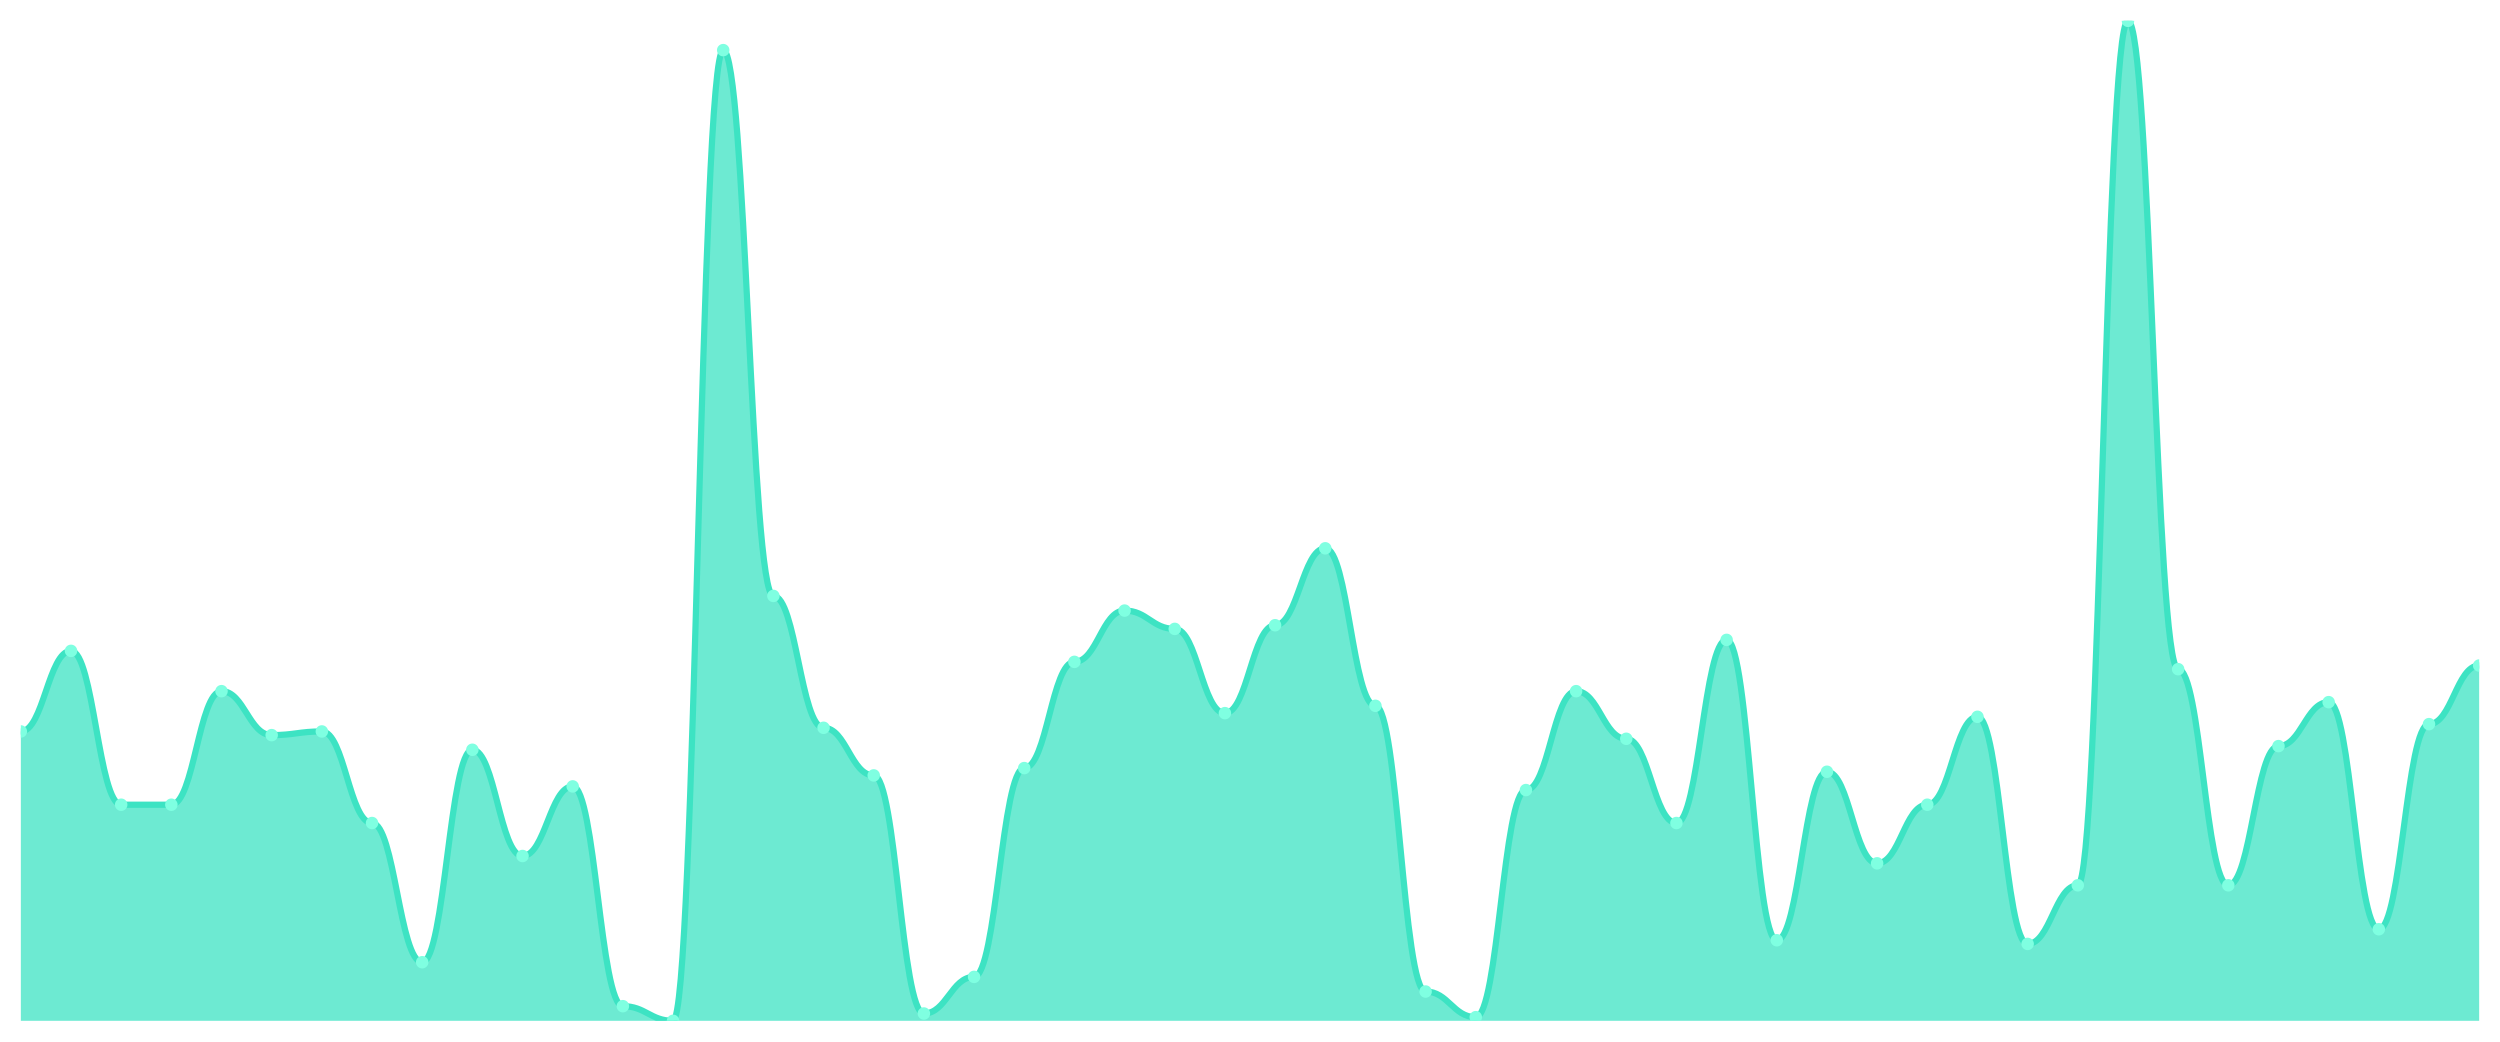
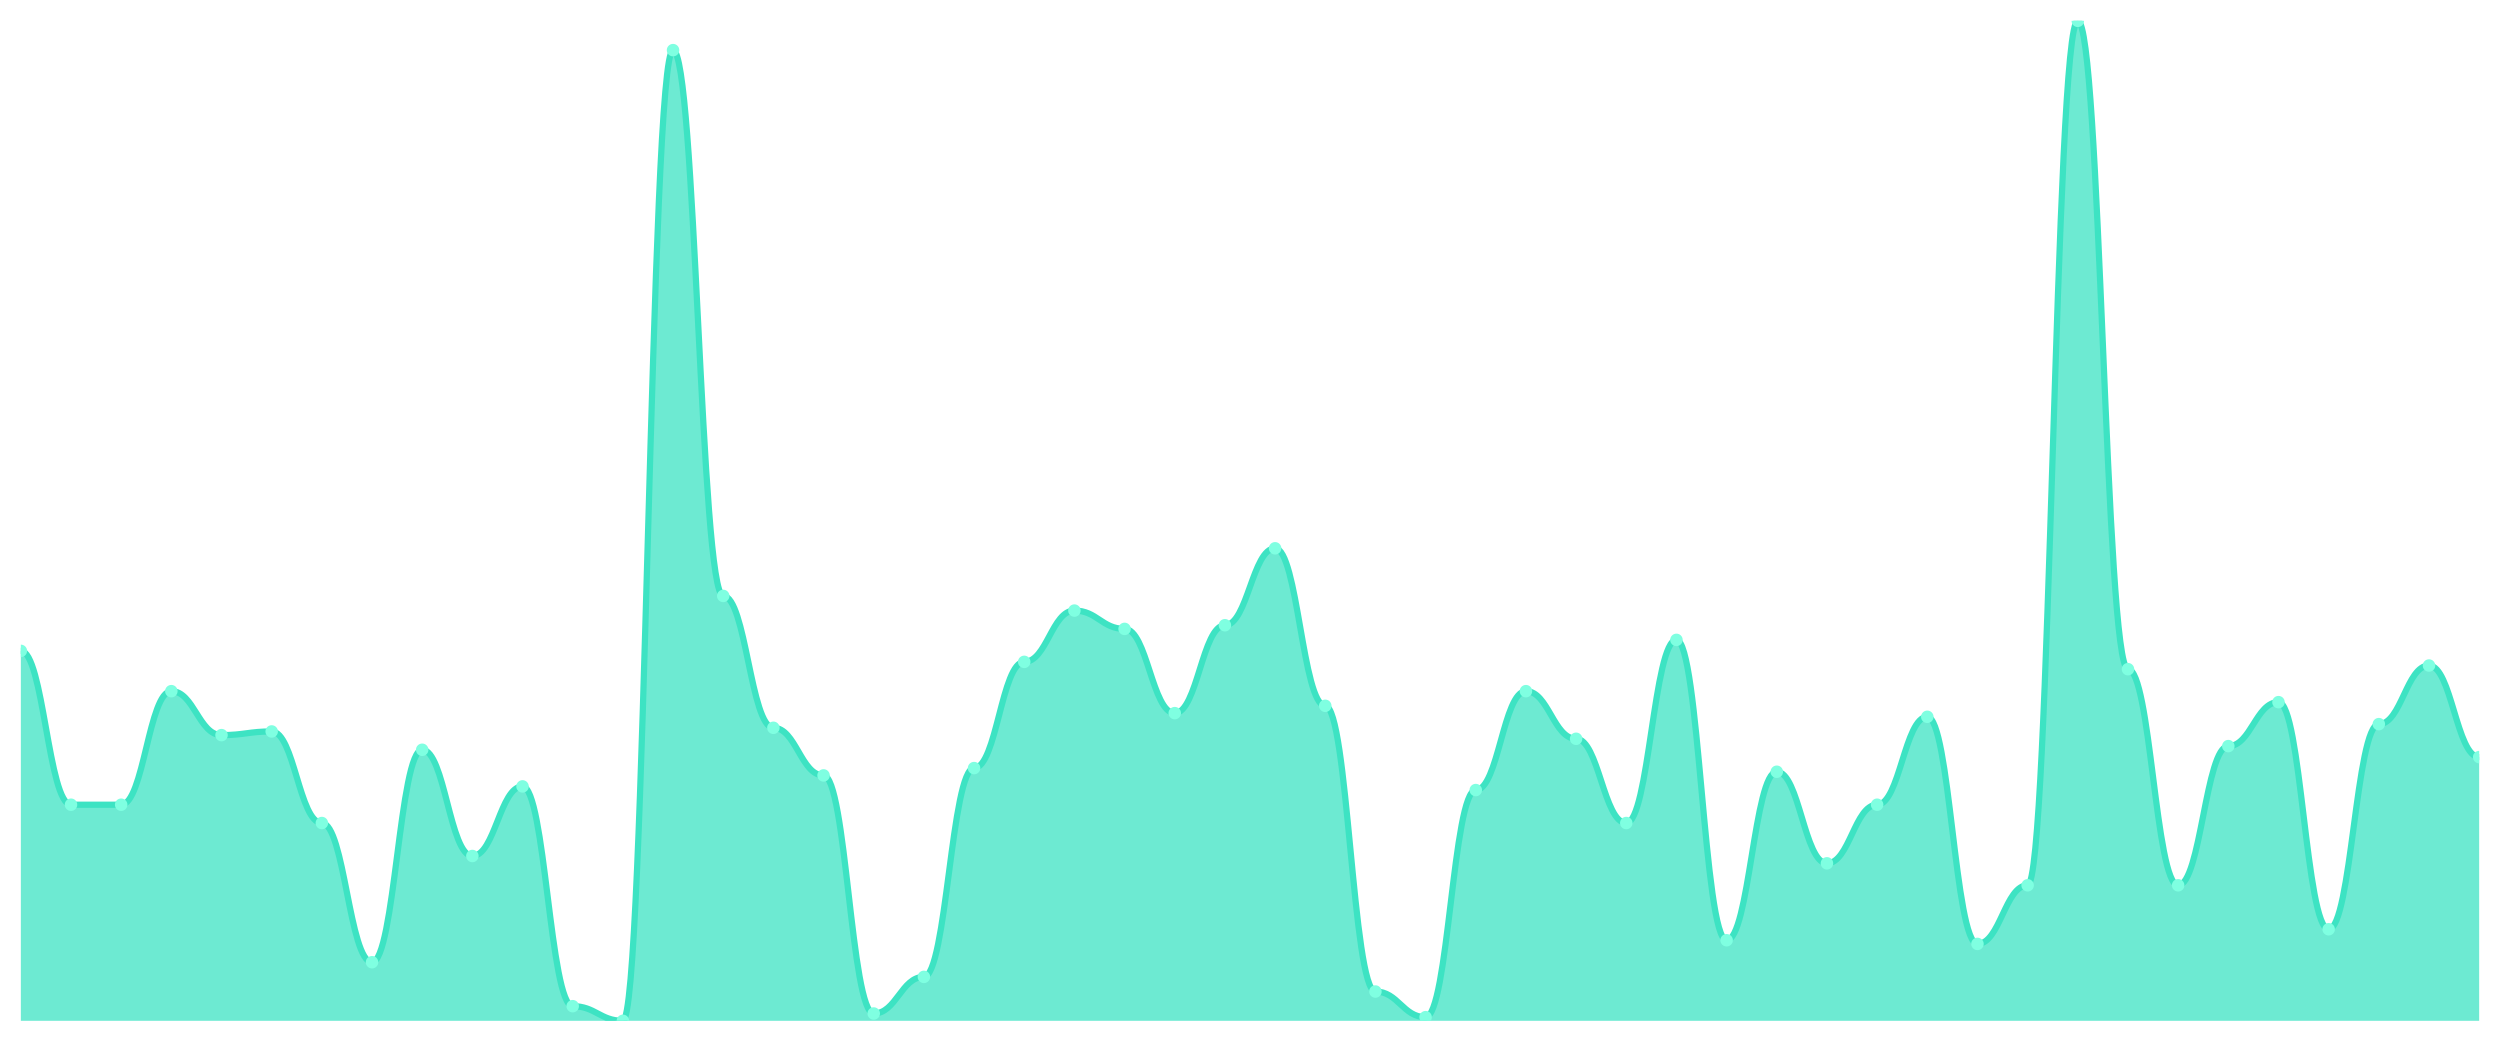
<svg xmlns="http://www.w3.org/2000/svg" viewBox="0 0 1200 500" width="1200" height="500">
  <defs>
    <clipPath id="c">
      <rect x="10" y="10" width="1180" height="480" />
    </clipPath>
  </defs>
  <rect width="1200" height="500" fill="none" />
  <g clip-path="url(#c)">
-     <path d="M 10,490 L 10,351.099 C 20.837,351.099 23.245,312.418 34.082,312.418 C 44.918,312.418 47.327,386.264 58.163,386.264 C 69,386.264 71.408,386.264 82.245,386.264 C 93.082,386.264 95.49,331.758 106.327,331.758 C 117.163,331.758 119.571,352.857 130.408,352.857 C 141.245,352.857 143.653,351.099 154.49,351.099 C 165.327,351.099 167.735,395.055 178.571,395.055 C 189.408,395.055 191.816,461.868 202.653,461.868 C 213.49,461.868 215.898,359.89 226.735,359.89 C 237.571,359.89 239.98,410.879 250.816,410.879 C 261.653,410.879 264.061,377.473 274.898,377.473 C 285.735,377.473 288.143,482.967 298.98,482.967 C 309.816,482.967 312.224,490 323.061,490 C 333.898,490 336.306,24.066 347.143,24.066 C 357.98,24.066 360.388,286.044 371.224,286.044 C 382.061,286.044 384.469,349.341 395.306,349.341 C 406.143,349.341 408.551,372.198 419.388,372.198 C 430.224,372.198 432.633,486.484 443.469,486.484 C 454.306,486.484 456.714,468.901 467.551,468.901 C 478.388,468.901 480.796,368.681 491.633,368.681 C 502.469,368.681 504.878,317.692 515.714,317.692 C 526.551,317.692 528.959,293.077 539.796,293.077 C 550.633,293.077 553.041,301.868 563.878,301.868 C 574.714,301.868 577.122,342.308 587.959,342.308 C 598.796,342.308 601.204,300.11 612.041,300.11 C 622.878,300.11 625.286,263.187 636.122,263.187 C 646.959,263.187 649.367,338.791 660.204,338.791 C 671.041,338.791 673.449,475.934 684.286,475.934 C 695.122,475.934 697.531,488.242 708.367,488.242 C 719.204,488.242 721.612,379.231 732.449,379.231 C 743.286,379.231 745.694,331.758 756.531,331.758 C 767.367,331.758 769.776,354.615 780.612,354.615 C 791.449,354.615 793.857,395.055 804.694,395.055 C 815.531,395.055 817.939,307.143 828.776,307.143 C 839.612,307.143 842.02,451.319 852.857,451.319 C 863.694,451.319 866.102,370.44 876.939,370.44 C 887.776,370.44 890.184,414.396 901.02,414.396 C 911.857,414.396 914.265,386.264 925.102,386.264 C 935.939,386.264 938.347,344.066 949.184,344.066 C 960.02,344.066 962.429,453.077 973.265,453.077 C 984.102,453.077 986.51,424.945 997.347,424.945 C 1008.184,424.945 1010.592,10 1021.429,10 C 1032.265,10 1034.673,321.209 1045.51,321.209 C 1056.347,321.209 1058.755,424.945 1069.592,424.945 C 1080.429,424.945 1082.837,358.132 1093.673,358.132 C 1104.51,358.132 1106.918,337.033 1117.755,337.033 C 1128.592,337.033 1131,446.044 1141.837,446.044 C 1152.673,446.044 1155.082,347.582 1165.918,347.582 C 1176.755,347.582 1179.163,319.451 1190,319.451 L 1190,490 Z" fill="rgba(61,227,195,0.75)" />
-     <path d="M 10,351.099 C 20.837,351.099 23.245,312.418 34.082,312.418 C 44.918,312.418 47.327,386.264 58.163,386.264 C 69,386.264 71.408,386.264 82.245,386.264 C 93.082,386.264 95.49,331.758 106.327,331.758 C 117.163,331.758 119.571,352.857 130.408,352.857 C 141.245,352.857 143.653,351.099 154.49,351.099 C 165.327,351.099 167.735,395.055 178.571,395.055 C 189.408,395.055 191.816,461.868 202.653,461.868 C 213.49,461.868 215.898,359.89 226.735,359.89 C 237.571,359.89 239.98,410.879 250.816,410.879 C 261.653,410.879 264.061,377.473 274.898,377.473 C 285.735,377.473 288.143,482.967 298.98,482.967 C 309.816,482.967 312.224,490 323.061,490 C 333.898,490 336.306,24.066 347.143,24.066 C 357.98,24.066 360.388,286.044 371.224,286.044 C 382.061,286.044 384.469,349.341 395.306,349.341 C 406.143,349.341 408.551,372.198 419.388,372.198 C 430.224,372.198 432.633,486.484 443.469,486.484 C 454.306,486.484 456.714,468.901 467.551,468.901 C 478.388,468.901 480.796,368.681 491.633,368.681 C 502.469,368.681 504.878,317.692 515.714,317.692 C 526.551,317.692 528.959,293.077 539.796,293.077 C 550.633,293.077 553.041,301.868 563.878,301.868 C 574.714,301.868 577.122,342.308 587.959,342.308 C 598.796,342.308 601.204,300.11 612.041,300.11 C 622.878,300.11 625.286,263.187 636.122,263.187 C 646.959,263.187 649.367,338.791 660.204,338.791 C 671.041,338.791 673.449,475.934 684.286,475.934 C 695.122,475.934 697.531,488.242 708.367,488.242 C 719.204,488.242 721.612,379.231 732.449,379.231 C 743.286,379.231 745.694,331.758 756.531,331.758 C 767.367,331.758 769.776,354.615 780.612,354.615 C 791.449,354.615 793.857,395.055 804.694,395.055 C 815.531,395.055 817.939,307.143 828.776,307.143 C 839.612,307.143 842.02,451.319 852.857,451.319 C 863.694,451.319 866.102,370.44 876.939,370.44 C 887.776,370.44 890.184,414.396 901.02,414.396 C 911.857,414.396 914.265,386.264 925.102,386.264 C 935.939,386.264 938.347,344.066 949.184,344.066 C 960.02,344.066 962.429,453.077 973.265,453.077 C 984.102,453.077 986.51,424.945 997.347,424.945 C 1008.184,424.945 1010.592,10 1021.429,10 C 1032.265,10 1034.673,321.209 1045.51,321.209 C 1056.347,321.209 1058.755,424.945 1069.592,424.945 C 1080.429,424.945 1082.837,358.132 1093.673,358.132 C 1104.51,358.132 1106.918,337.033 1117.755,337.033 C 1128.592,337.033 1131,446.044 1141.837,446.044 C 1152.673,446.044 1155.082,347.582 1165.918,347.582 C 1176.755,347.582 1179.163,319.451 1190,319.451" fill="none" stroke="#3de3c3" stroke-width="3" stroke-linecap="round" stroke-linejoin="round" />
-     <circle cx="10" cy="351.099" r="3" fill="#7fffe1" />
-     <circle cx="34.082" cy="312.418" r="3" fill="#7fffe1" />
+     <path d="M 10,490 L 10,312.418 C 20.837,312.418 23.245,386.264 34.082,386.264 C 44.918,386.264 47.327,386.264 58.163,386.264 C 69,386.264 71.408,331.758 82.245,331.758 C 93.082,331.758 95.49,352.857 106.327,352.857 C 117.163,352.857 119.571,351.099 130.408,351.099 C 141.245,351.099 143.653,395.055 154.49,395.055 C 165.327,395.055 167.735,461.868 178.571,461.868 C 189.408,461.868 191.816,359.89 202.653,359.89 C 213.49,359.89 215.898,410.879 226.735,410.879 C 237.571,410.879 239.98,377.473 250.816,377.473 C 261.653,377.473 264.061,482.967 274.898,482.967 C 285.735,482.967 288.143,490 298.98,490 C 309.816,490 312.224,24.066 323.061,24.066 C 333.898,24.066 336.306,286.044 347.143,286.044 C 357.98,286.044 360.388,349.341 371.224,349.341 C 382.061,349.341 384.469,372.198 395.306,372.198 C 406.143,372.198 408.551,486.484 419.388,486.484 C 430.224,486.484 432.633,468.901 443.469,468.901 C 454.306,468.901 456.714,368.681 467.551,368.681 C 478.388,368.681 480.796,317.692 491.633,317.692 C 502.469,317.692 504.878,293.077 515.714,293.077 C 526.551,293.077 528.959,301.868 539.796,301.868 C 550.633,301.868 553.041,342.308 563.878,342.308 C 574.714,342.308 577.122,300.11 587.959,300.11 C 598.796,300.11 601.204,263.187 612.041,263.187 C 622.878,263.187 625.286,338.791 636.122,338.791 C 646.959,338.791 649.367,475.934 660.204,475.934 C 671.041,475.934 673.449,488.242 684.286,488.242 C 695.122,488.242 697.531,379.231 708.367,379.231 C 719.204,379.231 721.612,331.758 732.449,331.758 C 743.286,331.758 745.694,354.615 756.531,354.615 C 767.367,354.615 769.776,395.055 780.612,395.055 C 791.449,395.055 793.857,307.143 804.694,307.143 C 815.531,307.143 817.939,451.319 828.776,451.319 C 839.612,451.319 842.02,370.44 852.857,370.44 C 863.694,370.44 866.102,414.396 876.939,414.396 C 887.776,414.396 890.184,386.264 901.02,386.264 C 911.857,386.264 914.265,344.066 925.102,344.066 C 935.939,344.066 938.347,453.077 949.184,453.077 C 960.02,453.077 962.429,424.945 973.265,424.945 C 984.102,424.945 986.51,10 997.347,10 C 1008.184,10 1010.592,321.209 1021.429,321.209 C 1032.265,321.209 1034.673,424.945 1045.51,424.945 C 1056.347,424.945 1058.755,358.132 1069.592,358.132 C 1080.429,358.132 1082.837,337.033 1093.673,337.033 C 1104.51,337.033 1106.918,446.044 1117.755,446.044 C 1128.592,446.044 1131,347.582 1141.837,347.582 C 1152.673,347.582 1155.082,319.451 1165.918,319.451 C 1176.755,319.451 1179.163,363.407 1190,363.407 L 1190,490 Z" fill="rgba(61,227,195,0.75)" />
+     <path d="M 10,312.418 C 20.837,312.418 23.245,386.264 34.082,386.264 C 44.918,386.264 47.327,386.264 58.163,386.264 C 69,386.264 71.408,331.758 82.245,331.758 C 93.082,331.758 95.49,352.857 106.327,352.857 C 117.163,352.857 119.571,351.099 130.408,351.099 C 141.245,351.099 143.653,395.055 154.49,395.055 C 165.327,395.055 167.735,461.868 178.571,461.868 C 189.408,461.868 191.816,359.89 202.653,359.89 C 213.49,359.89 215.898,410.879 226.735,410.879 C 237.571,410.879 239.98,377.473 250.816,377.473 C 261.653,377.473 264.061,482.967 274.898,482.967 C 285.735,482.967 288.143,490 298.98,490 C 309.816,490 312.224,24.066 323.061,24.066 C 333.898,24.066 336.306,286.044 347.143,286.044 C 357.98,286.044 360.388,349.341 371.224,349.341 C 382.061,349.341 384.469,372.198 395.306,372.198 C 406.143,372.198 408.551,486.484 419.388,486.484 C 430.224,486.484 432.633,468.901 443.469,468.901 C 454.306,468.901 456.714,368.681 467.551,368.681 C 478.388,368.681 480.796,317.692 491.633,317.692 C 502.469,317.692 504.878,293.077 515.714,293.077 C 526.551,293.077 528.959,301.868 539.796,301.868 C 550.633,301.868 553.041,342.308 563.878,342.308 C 574.714,342.308 577.122,300.11 587.959,300.11 C 598.796,300.11 601.204,263.187 612.041,263.187 C 622.878,263.187 625.286,338.791 636.122,338.791 C 646.959,338.791 649.367,475.934 660.204,475.934 C 671.041,475.934 673.449,488.242 684.286,488.242 C 695.122,488.242 697.531,379.231 708.367,379.231 C 719.204,379.231 721.612,331.758 732.449,331.758 C 743.286,331.758 745.694,354.615 756.531,354.615 C 767.367,354.615 769.776,395.055 780.612,395.055 C 791.449,395.055 793.857,307.143 804.694,307.143 C 815.531,307.143 817.939,451.319 828.776,451.319 C 839.612,451.319 842.02,370.44 852.857,370.44 C 863.694,370.44 866.102,414.396 876.939,414.396 C 887.776,414.396 890.184,386.264 901.02,386.264 C 911.857,386.264 914.265,344.066 925.102,344.066 C 935.939,344.066 938.347,453.077 949.184,453.077 C 960.02,453.077 962.429,424.945 973.265,424.945 C 984.102,424.945 986.51,10 997.347,10 C 1008.184,10 1010.592,321.209 1021.429,321.209 C 1032.265,321.209 1034.673,424.945 1045.51,424.945 C 1056.347,424.945 1058.755,358.132 1069.592,358.132 C 1080.429,358.132 1082.837,337.033 1093.673,337.033 C 1104.51,337.033 1106.918,446.044 1117.755,446.044 C 1128.592,446.044 1131,347.582 1141.837,347.582 C 1152.673,347.582 1155.082,319.451 1165.918,319.451 C 1176.755,319.451 1179.163,363.407 1190,363.407" fill="none" stroke="#3de3c3" stroke-width="3" stroke-linecap="round" stroke-linejoin="round" />
+     <circle cx="10" cy="312.418" r="3" fill="#7fffe1" />
+     <circle cx="34.082" cy="386.264" r="3" fill="#7fffe1" />
    <circle cx="58.163" cy="386.264" r="3" fill="#7fffe1" />
-     <circle cx="82.245" cy="386.264" r="3" fill="#7fffe1" />
-     <circle cx="106.327" cy="331.758" r="3" fill="#7fffe1" />
-     <circle cx="130.408" cy="352.857" r="3" fill="#7fffe1" />
-     <circle cx="154.49" cy="351.099" r="3" fill="#7fffe1" />
-     <circle cx="178.571" cy="395.055" r="3" fill="#7fffe1" />
-     <circle cx="202.653" cy="461.868" r="3" fill="#7fffe1" />
-     <circle cx="226.735" cy="359.89" r="3" fill="#7fffe1" />
-     <circle cx="250.816" cy="410.879" r="3" fill="#7fffe1" />
-     <circle cx="274.898" cy="377.473" r="3" fill="#7fffe1" />
-     <circle cx="298.98" cy="482.967" r="3" fill="#7fffe1" />
-     <circle cx="323.061" cy="490" r="3" fill="#7fffe1" />
-     <circle cx="347.143" cy="24.066" r="3" fill="#7fffe1" />
-     <circle cx="371.224" cy="286.044" r="3" fill="#7fffe1" />
-     <circle cx="395.306" cy="349.341" r="3" fill="#7fffe1" />
-     <circle cx="419.388" cy="372.198" r="3" fill="#7fffe1" />
-     <circle cx="443.469" cy="486.484" r="3" fill="#7fffe1" />
-     <circle cx="467.551" cy="468.901" r="3" fill="#7fffe1" />
-     <circle cx="491.633" cy="368.681" r="3" fill="#7fffe1" />
-     <circle cx="515.714" cy="317.692" r="3" fill="#7fffe1" />
-     <circle cx="539.796" cy="293.077" r="3" fill="#7fffe1" />
-     <circle cx="563.878" cy="301.868" r="3" fill="#7fffe1" />
-     <circle cx="587.959" cy="342.308" r="3" fill="#7fffe1" />
-     <circle cx="612.041" cy="300.11" r="3" fill="#7fffe1" />
-     <circle cx="636.122" cy="263.187" r="3" fill="#7fffe1" />
-     <circle cx="660.204" cy="338.791" r="3" fill="#7fffe1" />
-     <circle cx="684.286" cy="475.934" r="3" fill="#7fffe1" />
-     <circle cx="708.367" cy="488.242" r="3" fill="#7fffe1" />
-     <circle cx="732.449" cy="379.231" r="3" fill="#7fffe1" />
-     <circle cx="756.531" cy="331.758" r="3" fill="#7fffe1" />
-     <circle cx="780.612" cy="354.615" r="3" fill="#7fffe1" />
-     <circle cx="804.694" cy="395.055" r="3" fill="#7fffe1" />
-     <circle cx="828.776" cy="307.143" r="3" fill="#7fffe1" />
-     <circle cx="852.857" cy="451.319" r="3" fill="#7fffe1" />
-     <circle cx="876.939" cy="370.44" r="3" fill="#7fffe1" />
-     <circle cx="901.02" cy="414.396" r="3" fill="#7fffe1" />
-     <circle cx="925.102" cy="386.264" r="3" fill="#7fffe1" />
-     <circle cx="949.184" cy="344.066" r="3" fill="#7fffe1" />
-     <circle cx="973.265" cy="453.077" r="3" fill="#7fffe1" />
-     <circle cx="997.347" cy="424.945" r="3" fill="#7fffe1" />
-     <circle cx="1021.429" cy="10" r="3" fill="#7fffe1" />
-     <circle cx="1045.51" cy="321.209" r="3" fill="#7fffe1" />
-     <circle cx="1069.592" cy="424.945" r="3" fill="#7fffe1" />
-     <circle cx="1093.673" cy="358.132" r="3" fill="#7fffe1" />
-     <circle cx="1117.755" cy="337.033" r="3" fill="#7fffe1" />
-     <circle cx="1141.837" cy="446.044" r="3" fill="#7fffe1" />
-     <circle cx="1165.918" cy="347.582" r="3" fill="#7fffe1" />
-     <circle cx="1190" cy="319.451" r="3" fill="#7fffe1" />
+     <circle cx="82.245" cy="331.758" r="3" fill="#7fffe1" />
+     <circle cx="106.327" cy="352.857" r="3" fill="#7fffe1" />
+     <circle cx="130.408" cy="351.099" r="3" fill="#7fffe1" />
+     <circle cx="154.49" cy="395.055" r="3" fill="#7fffe1" />
+     <circle cx="178.571" cy="461.868" r="3" fill="#7fffe1" />
+     <circle cx="202.653" cy="359.89" r="3" fill="#7fffe1" />
+     <circle cx="226.735" cy="410.879" r="3" fill="#7fffe1" />
+     <circle cx="250.816" cy="377.473" r="3" fill="#7fffe1" />
+     <circle cx="274.898" cy="482.967" r="3" fill="#7fffe1" />
+     <circle cx="298.98" cy="490" r="3" fill="#7fffe1" />
+     <circle cx="323.061" cy="24.066" r="3" fill="#7fffe1" />
+     <circle cx="347.143" cy="286.044" r="3" fill="#7fffe1" />
+     <circle cx="371.224" cy="349.341" r="3" fill="#7fffe1" />
+     <circle cx="395.306" cy="372.198" r="3" fill="#7fffe1" />
+     <circle cx="419.388" cy="486.484" r="3" fill="#7fffe1" />
+     <circle cx="443.469" cy="468.901" r="3" fill="#7fffe1" />
+     <circle cx="467.551" cy="368.681" r="3" fill="#7fffe1" />
+     <circle cx="491.633" cy="317.692" r="3" fill="#7fffe1" />
+     <circle cx="515.714" cy="293.077" r="3" fill="#7fffe1" />
+     <circle cx="539.796" cy="301.868" r="3" fill="#7fffe1" />
+     <circle cx="563.878" cy="342.308" r="3" fill="#7fffe1" />
+     <circle cx="587.959" cy="300.11" r="3" fill="#7fffe1" />
+     <circle cx="612.041" cy="263.187" r="3" fill="#7fffe1" />
+     <circle cx="636.122" cy="338.791" r="3" fill="#7fffe1" />
+     <circle cx="660.204" cy="475.934" r="3" fill="#7fffe1" />
+     <circle cx="684.286" cy="488.242" r="3" fill="#7fffe1" />
+     <circle cx="708.367" cy="379.231" r="3" fill="#7fffe1" />
+     <circle cx="732.449" cy="331.758" r="3" fill="#7fffe1" />
+     <circle cx="756.531" cy="354.615" r="3" fill="#7fffe1" />
+     <circle cx="780.612" cy="395.055" r="3" fill="#7fffe1" />
+     <circle cx="804.694" cy="307.143" r="3" fill="#7fffe1" />
+     <circle cx="828.776" cy="451.319" r="3" fill="#7fffe1" />
+     <circle cx="852.857" cy="370.44" r="3" fill="#7fffe1" />
+     <circle cx="876.939" cy="414.396" r="3" fill="#7fffe1" />
+     <circle cx="901.02" cy="386.264" r="3" fill="#7fffe1" />
+     <circle cx="925.102" cy="344.066" r="3" fill="#7fffe1" />
+     <circle cx="949.184" cy="453.077" r="3" fill="#7fffe1" />
+     <circle cx="973.265" cy="424.945" r="3" fill="#7fffe1" />
+     <circle cx="997.347" cy="10" r="3" fill="#7fffe1" />
+     <circle cx="1021.429" cy="321.209" r="3" fill="#7fffe1" />
+     <circle cx="1045.51" cy="424.945" r="3" fill="#7fffe1" />
+     <circle cx="1069.592" cy="358.132" r="3" fill="#7fffe1" />
+     <circle cx="1093.673" cy="337.033" r="3" fill="#7fffe1" />
+     <circle cx="1117.755" cy="446.044" r="3" fill="#7fffe1" />
+     <circle cx="1141.837" cy="347.582" r="3" fill="#7fffe1" />
+     <circle cx="1165.918" cy="319.451" r="3" fill="#7fffe1" />
+     <circle cx="1190" cy="363.407" r="3" fill="#7fffe1" />
  </g>
</svg>
